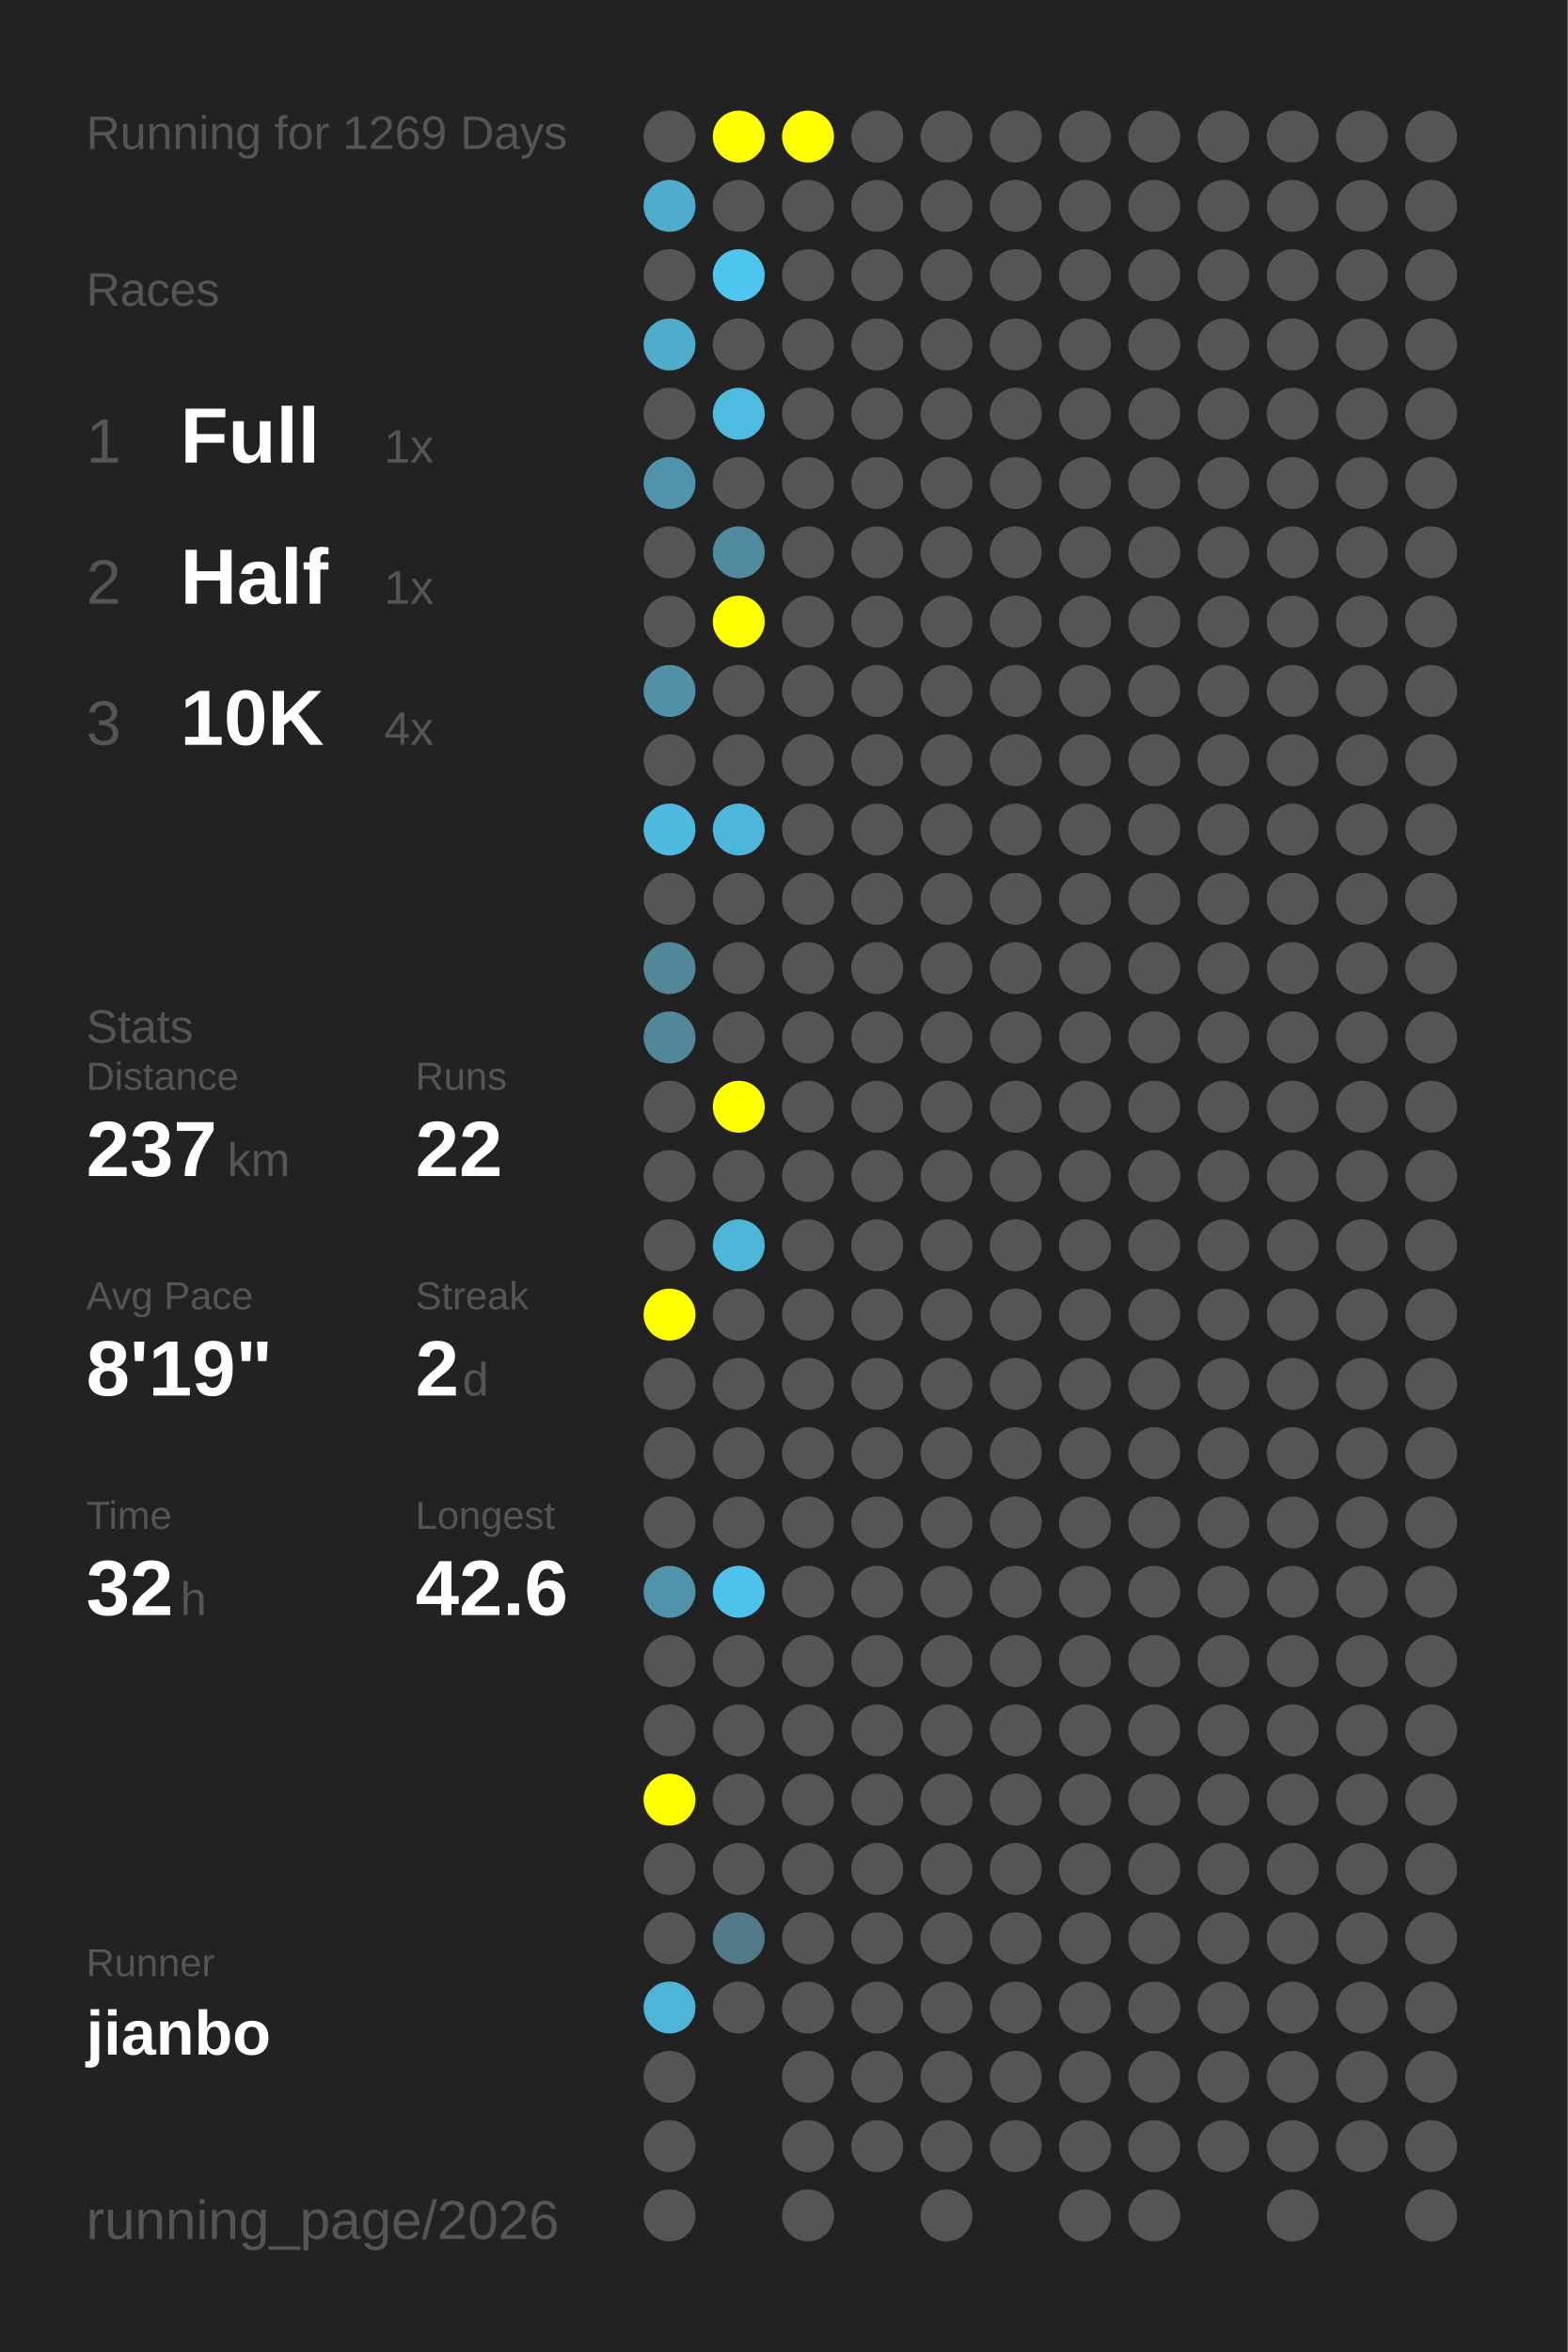
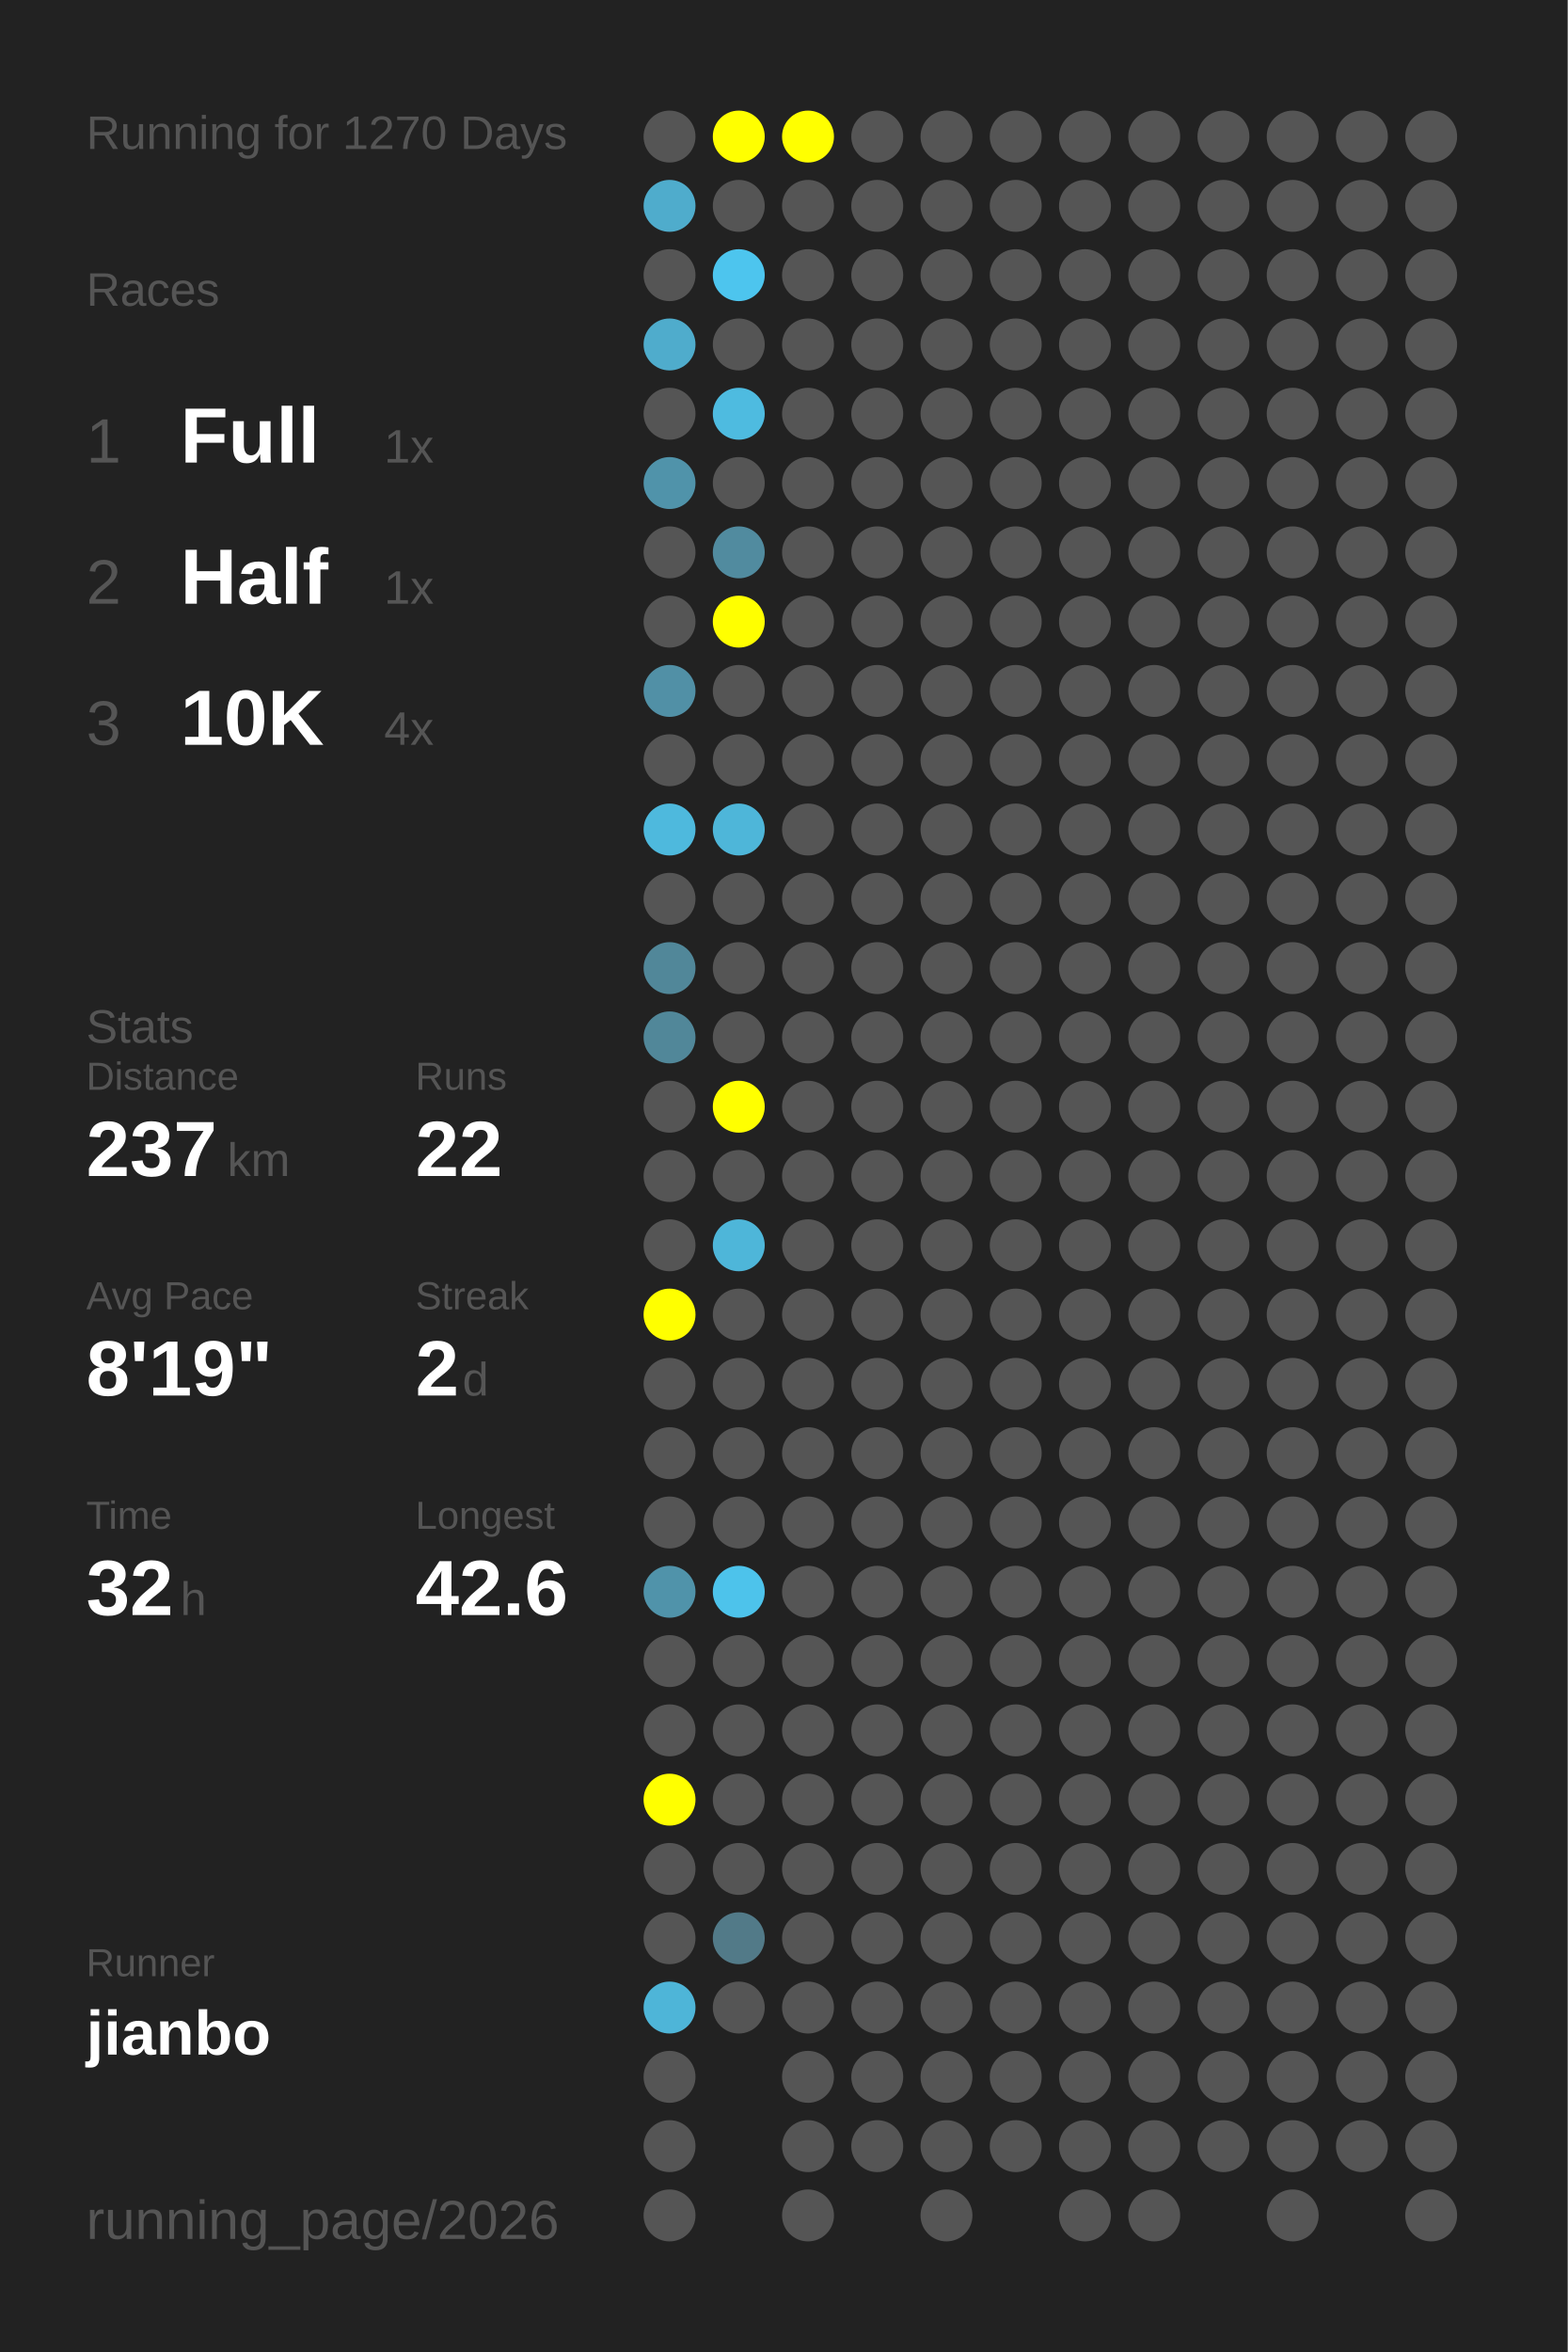
<svg xmlns="http://www.w3.org/2000/svg" baseProfile="full" height="300mm" version="1.1" viewBox="0,0,200,300" width="200mm">
  <defs />
  <rect fill="#222222" height="300" width="200" x="0" y="0" />
-   <text fill="#555555" style="font-size:6px; font-family:Arial;" x="11" y="19">Running for 1269 Days</text>
+   <text fill="#555555" style="font-size:6px; font-family:Arial;" x="11" y="19">Running for 1270 Days</text>
  <text fill="#555555" style="font-size:6px; font-family:Arial;" x="11" y="39">Races</text>
  <text fill="#555555" style="font-size:8px; font-family:Arial;" x="11" y="59">1</text>
  <text fill="#FFFFFF" style="font-size:10px; font-family:Arial; font-weight:bold;" x="23" y="59">Full</text>
  <text fill="#555555" style="font-size:6px; font-family:Arial;" x="49" y="59">1x</text>
  <text fill="#555555" style="font-size:8px; font-family:Arial;" x="11" y="77">2</text>
  <text fill="#FFFFFF" style="font-size:10px; font-family:Arial; font-weight:bold;" x="23" y="77">Half</text>
  <text fill="#555555" style="font-size:6px; font-family:Arial;" x="49" y="77">1x</text>
  <text fill="#555555" style="font-size:8px; font-family:Arial;" x="11" y="95">3</text>
  <text fill="#FFFFFF" style="font-size:10px; font-family:Arial; font-weight:bold;" x="23" y="95">10K</text>
  <text fill="#555555" style="font-size:6px; font-family:Arial;" x="49" y="95">4x</text>
  <text fill="#555555" style="font-size:6px; font-family:Arial;" x="11" y="133">Stats</text>
  <text fill="#555555" style="font-size:5px; font-family:Arial;" x="11" y="139">Distance</text>
  <text fill="#FFFFFF" style="font-size:10px; font-family:Arial; font-weight:bold;" x="11" y="150">237</text>
  <text fill="#555555" style="font-size:6px; font-family:Arial;" x="29" y="150">km</text>
  <text fill="#555555" style="font-size:5px; font-family:Arial;" x="53" y="139">Runs</text>
  <text fill="#FFFFFF" style="font-size:10px; font-family:Arial; font-weight:bold;" x="53" y="150">22</text>
  <text fill="#555555" style="font-size:5px; font-family:Arial;" x="11" y="167">Avg Pace</text>
  <text fill="#FFFFFF" style="font-size:10px; font-family:Arial; font-weight:bold;" x="11" y="178">8'19"</text>
  <text fill="#555555" style="font-size:5px; font-family:Arial;" x="53" y="167">Streak</text>
  <text fill="#FFFFFF" style="font-size:10px; font-family:Arial; font-weight:bold;" x="53" y="178">2</text>
  <text fill="#555555" style="font-size:6px; font-family:Arial;" x="59" y="178">d</text>
  <text fill="#555555" style="font-size:5px; font-family:Arial;" x="11" y="195">Time</text>
  <text fill="#FFFFFF" style="font-size:10px; font-family:Arial; font-weight:bold;" x="11" y="206">32</text>
  <text fill="#555555" style="font-size:6px; font-family:Arial;" x="23" y="206">h</text>
  <text fill="#555555" style="font-size:5px; font-family:Arial;" x="53" y="195">Longest</text>
  <text fill="#FFFFFF" style="font-size:10px; font-family:Arial; font-weight:bold;" x="53" y="206">42.6</text>
  <text fill="#555555" style="font-size:5px; font-family:Arial;" x="11" y="252.065">Runner</text>
  <text fill="#FFFFFF" style="font-size:8px; font-family:Arial; font-weight:bold;" x="11" y="262.065">jianbo</text>
  <text fill="#555555" style="font-size:7px; font-family:Arial;" x="11" y="285.581">running_page/2026</text>
  <circle cx="85.417" cy="17.419" fill="#555555" r="3.312" />
  <circle cx="85.417" cy="26.258" fill="#4faccc" r="3.312" />
  <circle cx="85.417" cy="35.097" fill="#555555" r="3.312" />
  <circle cx="85.417" cy="43.935" fill="#4faccc" r="3.312" />
  <circle cx="85.417" cy="52.774" fill="#555555" r="3.312" />
  <circle cx="85.417" cy="61.613" fill="#5093aa" r="3.312" />
  <circle cx="85.417" cy="70.452" fill="#555555" r="3.312" />
  <circle cx="85.417" cy="79.29" fill="#555555" r="3.312" />
  <circle cx="85.417" cy="88.129" fill="#5190a6" r="3.312" />
  <circle cx="85.417" cy="96.968" fill="#555555" r="3.312" />
  <circle cx="85.417" cy="105.806" fill="#4eb9dd" r="3.312" />
  <circle cx="85.417" cy="114.645" fill="#555555" r="3.312" />
  <circle cx="85.417" cy="123.484" fill="#518799" r="3.312" />
  <circle cx="85.417" cy="132.323" fill="#518799" r="3.312" />
  <circle cx="85.417" cy="141.161" fill="#555555" r="3.312" />
  <circle cx="85.417" cy="150" fill="#555555" r="3.312" />
  <circle cx="85.417" cy="158.839" fill="#555555" r="3.312" />
  <circle cx="85.417" cy="167.677" fill="#FFFF00" r="3.312" />
  <circle cx="85.417" cy="176.516" fill="#555555" r="3.312" />
  <circle cx="85.417" cy="185.355" fill="#555555" r="3.312" />
  <circle cx="85.417" cy="194.194" fill="#555555" r="3.312" />
  <circle cx="85.417" cy="203.032" fill="#5093aa" r="3.312" />
  <circle cx="85.417" cy="211.871" fill="#555555" r="3.312" />
  <circle cx="85.417" cy="220.71" fill="#555555" r="3.312" />
  <circle cx="85.417" cy="229.548" fill="#FFFF00" r="3.312" />
  <circle cx="85.417" cy="238.387" fill="#555555" r="3.312" />
  <circle cx="85.417" cy="247.226" fill="#555555" r="3.312" />
  <circle cx="85.417" cy="256.065" fill="#4eb5d8" r="3.312" />
  <circle cx="85.417" cy="264.903" fill="#555555" r="3.312" />
  <circle cx="85.417" cy="273.742" fill="#555555" r="3.312" />
  <circle cx="85.417" cy="282.581" fill="#555555" r="3.312" />
  <circle cx="94.25" cy="17.419" fill="#FFFF00" r="3.312" />
  <circle cx="94.25" cy="26.258" fill="#555555" r="3.312" />
  <circle cx="94.25" cy="35.097" fill="#4dc5ee" r="3.312" />
  <circle cx="94.25" cy="43.935" fill="#555555" r="3.312" />
  <circle cx="94.25" cy="52.774" fill="#4ebbe0" r="3.312" />
  <circle cx="94.25" cy="61.613" fill="#555555" r="3.312" />
  <circle cx="94.25" cy="70.452" fill="#518b9f" r="3.312" />
  <circle cx="94.25" cy="79.29" fill="#FFFF00" r="3.312" />
  <circle cx="94.25" cy="88.129" fill="#555555" r="3.312" />
  <circle cx="94.25" cy="96.968" fill="#555555" r="3.312" />
  <circle cx="94.25" cy="105.806" fill="#4eb6d9" r="3.312" />
  <circle cx="94.25" cy="114.645" fill="#555555" r="3.312" />
  <circle cx="94.25" cy="123.484" fill="#555555" r="3.312" />
  <circle cx="94.25" cy="132.323" fill="#555555" r="3.312" />
  <circle cx="94.25" cy="141.161" fill="#FFFF00" r="3.312" />
  <circle cx="94.25" cy="150" fill="#555555" r="3.312" />
  <circle cx="94.25" cy="158.839" fill="#4eb6d9" r="3.312" />
  <circle cx="94.25" cy="167.677" fill="#555555" r="3.312" />
  <circle cx="94.25" cy="176.516" fill="#555555" r="3.312" />
  <circle cx="94.25" cy="185.355" fill="#555555" r="3.312" />
  <circle cx="94.25" cy="194.194" fill="#555555" r="3.312" />
  <circle cx="94.25" cy="203.032" fill="#4dc3eb" r="3.312" />
  <circle cx="94.25" cy="211.871" fill="#555555" r="3.312" />
  <circle cx="94.25" cy="220.71" fill="#555555" r="3.312" />
  <circle cx="94.25" cy="229.548" fill="#555555" r="3.312" />
  <circle cx="94.25" cy="238.387" fill="#555555" r="3.312" />
  <circle cx="94.25" cy="247.226" fill="#527a88" r="3.312" />
  <circle cx="94.25" cy="256.065" fill="#555555" r="3.312" />
  <circle cx="103.083" cy="17.419" fill="#FFFF00" r="3.312" />
  <circle cx="103.083" cy="26.258" fill="#555555" r="3.312" />
  <circle cx="103.083" cy="35.097" fill="#555555" r="3.312" />
  <circle cx="103.083" cy="43.935" fill="#555555" r="3.312" />
  <circle cx="103.083" cy="52.774" fill="#555555" r="3.312" />
  <circle cx="103.083" cy="61.613" fill="#555555" r="3.312" />
  <circle cx="103.083" cy="70.452" fill="#555555" r="3.312" />
  <circle cx="103.083" cy="79.29" fill="#555555" r="3.312" />
  <circle cx="103.083" cy="88.129" fill="#555555" r="3.312" />
  <circle cx="103.083" cy="96.968" fill="#555555" r="3.312" />
  <circle cx="103.083" cy="105.806" fill="#555555" r="3.312" />
  <circle cx="103.083" cy="114.645" fill="#555555" r="3.312" />
  <circle cx="103.083" cy="123.484" fill="#555555" r="3.312" />
  <circle cx="103.083" cy="132.323" fill="#555555" r="3.312" />
  <circle cx="103.083" cy="141.161" fill="#555555" r="3.312" />
  <circle cx="103.083" cy="150" fill="#555555" r="3.312" />
  <circle cx="103.083" cy="158.839" fill="#555555" r="3.312" />
  <circle cx="103.083" cy="167.677" fill="#555555" r="3.312" />
  <circle cx="103.083" cy="176.516" fill="#555555" r="3.312" />
  <circle cx="103.083" cy="185.355" fill="#555555" r="3.312" />
  <circle cx="103.083" cy="194.194" fill="#555555" r="3.312" />
  <circle cx="103.083" cy="203.032" fill="#555555" r="3.312" />
  <circle cx="103.083" cy="211.871" fill="#555555" r="3.312" />
  <circle cx="103.083" cy="220.71" fill="#555555" r="3.312" />
  <circle cx="103.083" cy="229.548" fill="#555555" r="3.312" />
  <circle cx="103.083" cy="238.387" fill="#555555" r="3.312" />
  <circle cx="103.083" cy="247.226" fill="#555555" r="3.312" />
  <circle cx="103.083" cy="256.065" fill="#555555" r="3.312" />
  <circle cx="103.083" cy="264.903" fill="#555555" r="3.312" />
  <circle cx="103.083" cy="273.742" fill="#555555" r="3.312" />
  <circle cx="103.083" cy="282.581" fill="#555555" r="3.312" />
  <circle cx="111.917" cy="17.419" fill="#555555" r="3.312" />
  <circle cx="111.917" cy="26.258" fill="#555555" r="3.312" />
  <circle cx="111.917" cy="35.097" fill="#555555" r="3.312" />
  <circle cx="111.917" cy="43.935" fill="#555555" r="3.312" />
  <circle cx="111.917" cy="52.774" fill="#555555" r="3.312" />
  <circle cx="111.917" cy="61.613" fill="#555555" r="3.312" />
  <circle cx="111.917" cy="70.452" fill="#555555" r="3.312" />
  <circle cx="111.917" cy="79.29" fill="#555555" r="3.312" />
  <circle cx="111.917" cy="88.129" fill="#555555" r="3.312" />
  <circle cx="111.917" cy="96.968" fill="#555555" r="3.312" />
  <circle cx="111.917" cy="105.806" fill="#555555" r="3.312" />
  <circle cx="111.917" cy="114.645" fill="#555555" r="3.312" />
  <circle cx="111.917" cy="123.484" fill="#555555" r="3.312" />
  <circle cx="111.917" cy="132.323" fill="#555555" r="3.312" />
  <circle cx="111.917" cy="141.161" fill="#555555" r="3.312" />
  <circle cx="111.917" cy="150" fill="#555555" r="3.312" />
  <circle cx="111.917" cy="158.839" fill="#555555" r="3.312" />
  <circle cx="111.917" cy="167.677" fill="#555555" r="3.312" />
  <circle cx="111.917" cy="176.516" fill="#555555" r="3.312" />
  <circle cx="111.917" cy="185.355" fill="#555555" r="3.312" />
  <circle cx="111.917" cy="194.194" fill="#555555" r="3.312" />
  <circle cx="111.917" cy="203.032" fill="#555555" r="3.312" />
  <circle cx="111.917" cy="211.871" fill="#555555" r="3.312" />
  <circle cx="111.917" cy="220.71" fill="#555555" r="3.312" />
  <circle cx="111.917" cy="229.548" fill="#555555" r="3.312" />
  <circle cx="111.917" cy="238.387" fill="#555555" r="3.312" />
  <circle cx="111.917" cy="247.226" fill="#555555" r="3.312" />
  <circle cx="111.917" cy="256.065" fill="#555555" r="3.312" />
  <circle cx="111.917" cy="264.903" fill="#555555" r="3.312" />
  <circle cx="111.917" cy="273.742" fill="#555555" r="3.312" />
  <circle cx="120.75" cy="17.419" fill="#555555" r="3.312" />
  <circle cx="120.75" cy="26.258" fill="#555555" r="3.312" />
  <circle cx="120.75" cy="35.097" fill="#555555" r="3.312" />
  <circle cx="120.75" cy="43.935" fill="#555555" r="3.312" />
  <circle cx="120.75" cy="52.774" fill="#555555" r="3.312" />
  <circle cx="120.75" cy="61.613" fill="#555555" r="3.312" />
  <circle cx="120.75" cy="70.452" fill="#555555" r="3.312" />
  <circle cx="120.75" cy="79.29" fill="#555555" r="3.312" />
  <circle cx="120.75" cy="88.129" fill="#555555" r="3.312" />
  <circle cx="120.75" cy="96.968" fill="#555555" r="3.312" />
  <circle cx="120.75" cy="105.806" fill="#555555" r="3.312" />
  <circle cx="120.75" cy="114.645" fill="#555555" r="3.312" />
  <circle cx="120.75" cy="123.484" fill="#555555" r="3.312" />
  <circle cx="120.75" cy="132.323" fill="#555555" r="3.312" />
  <circle cx="120.75" cy="141.161" fill="#555555" r="3.312" />
  <circle cx="120.75" cy="150" fill="#555555" r="3.312" />
  <circle cx="120.75" cy="158.839" fill="#555555" r="3.312" />
  <circle cx="120.75" cy="167.677" fill="#555555" r="3.312" />
  <circle cx="120.75" cy="176.516" fill="#555555" r="3.312" />
  <circle cx="120.75" cy="185.355" fill="#555555" r="3.312" />
  <circle cx="120.75" cy="194.194" fill="#555555" r="3.312" />
  <circle cx="120.75" cy="203.032" fill="#555555" r="3.312" />
  <circle cx="120.75" cy="211.871" fill="#555555" r="3.312" />
  <circle cx="120.75" cy="220.71" fill="#555555" r="3.312" />
  <circle cx="120.75" cy="229.548" fill="#555555" r="3.312" />
  <circle cx="120.75" cy="238.387" fill="#555555" r="3.312" />
  <circle cx="120.75" cy="247.226" fill="#555555" r="3.312" />
  <circle cx="120.75" cy="256.065" fill="#555555" r="3.312" />
  <circle cx="120.75" cy="264.903" fill="#555555" r="3.312" />
  <circle cx="120.75" cy="273.742" fill="#555555" r="3.312" />
  <circle cx="120.75" cy="282.581" fill="#555555" r="3.312" />
  <circle cx="129.583" cy="17.419" fill="#555555" r="3.312" />
  <circle cx="129.583" cy="26.258" fill="#555555" r="3.312" />
  <circle cx="129.583" cy="35.097" fill="#555555" r="3.312" />
  <circle cx="129.583" cy="43.935" fill="#555555" r="3.312" />
  <circle cx="129.583" cy="52.774" fill="#555555" r="3.312" />
  <circle cx="129.583" cy="61.613" fill="#555555" r="3.312" />
  <circle cx="129.583" cy="70.452" fill="#555555" r="3.312" />
  <circle cx="129.583" cy="79.29" fill="#555555" r="3.312" />
  <circle cx="129.583" cy="88.129" fill="#555555" r="3.312" />
  <circle cx="129.583" cy="96.968" fill="#555555" r="3.312" />
  <circle cx="129.583" cy="105.806" fill="#555555" r="3.312" />
  <circle cx="129.583" cy="114.645" fill="#555555" r="3.312" />
  <circle cx="129.583" cy="123.484" fill="#555555" r="3.312" />
  <circle cx="129.583" cy="132.323" fill="#555555" r="3.312" />
  <circle cx="129.583" cy="141.161" fill="#555555" r="3.312" />
  <circle cx="129.583" cy="150" fill="#555555" r="3.312" />
  <circle cx="129.583" cy="158.839" fill="#555555" r="3.312" />
  <circle cx="129.583" cy="167.677" fill="#555555" r="3.312" />
  <circle cx="129.583" cy="176.516" fill="#555555" r="3.312" />
  <circle cx="129.583" cy="185.355" fill="#555555" r="3.312" />
  <circle cx="129.583" cy="194.194" fill="#555555" r="3.312" />
  <circle cx="129.583" cy="203.032" fill="#555555" r="3.312" />
  <circle cx="129.583" cy="211.871" fill="#555555" r="3.312" />
  <circle cx="129.583" cy="220.71" fill="#555555" r="3.312" />
  <circle cx="129.583" cy="229.548" fill="#555555" r="3.312" />
  <circle cx="129.583" cy="238.387" fill="#555555" r="3.312" />
  <circle cx="129.583" cy="247.226" fill="#555555" r="3.312" />
  <circle cx="129.583" cy="256.065" fill="#555555" r="3.312" />
  <circle cx="129.583" cy="264.903" fill="#555555" r="3.312" />
  <circle cx="129.583" cy="273.742" fill="#555555" r="3.312" />
  <circle cx="138.417" cy="17.419" fill="#555555" r="3.312" />
  <circle cx="138.417" cy="26.258" fill="#555555" r="3.312" />
  <circle cx="138.417" cy="35.097" fill="#555555" r="3.312" />
  <circle cx="138.417" cy="43.935" fill="#555555" r="3.312" />
  <circle cx="138.417" cy="52.774" fill="#555555" r="3.312" />
  <circle cx="138.417" cy="61.613" fill="#555555" r="3.312" />
  <circle cx="138.417" cy="70.452" fill="#555555" r="3.312" />
  <circle cx="138.417" cy="79.29" fill="#555555" r="3.312" />
  <circle cx="138.417" cy="88.129" fill="#555555" r="3.312" />
  <circle cx="138.417" cy="96.968" fill="#555555" r="3.312" />
  <circle cx="138.417" cy="105.806" fill="#555555" r="3.312" />
  <circle cx="138.417" cy="114.645" fill="#555555" r="3.312" />
  <circle cx="138.417" cy="123.484" fill="#555555" r="3.312" />
  <circle cx="138.417" cy="132.323" fill="#555555" r="3.312" />
  <circle cx="138.417" cy="141.161" fill="#555555" r="3.312" />
  <circle cx="138.417" cy="150" fill="#555555" r="3.312" />
  <circle cx="138.417" cy="158.839" fill="#555555" r="3.312" />
  <circle cx="138.417" cy="167.677" fill="#555555" r="3.312" />
  <circle cx="138.417" cy="176.516" fill="#555555" r="3.312" />
  <circle cx="138.417" cy="185.355" fill="#555555" r="3.312" />
  <circle cx="138.417" cy="194.194" fill="#555555" r="3.312" />
  <circle cx="138.417" cy="203.032" fill="#555555" r="3.312" />
  <circle cx="138.417" cy="211.871" fill="#555555" r="3.312" />
  <circle cx="138.417" cy="220.71" fill="#555555" r="3.312" />
  <circle cx="138.417" cy="229.548" fill="#555555" r="3.312" />
  <circle cx="138.417" cy="238.387" fill="#555555" r="3.312" />
  <circle cx="138.417" cy="247.226" fill="#555555" r="3.312" />
  <circle cx="138.417" cy="256.065" fill="#555555" r="3.312" />
  <circle cx="138.417" cy="264.903" fill="#555555" r="3.312" />
  <circle cx="138.417" cy="273.742" fill="#555555" r="3.312" />
  <circle cx="138.417" cy="282.581" fill="#555555" r="3.312" />
  <circle cx="147.25" cy="17.419" fill="#555555" r="3.312" />
  <circle cx="147.25" cy="26.258" fill="#555555" r="3.312" />
  <circle cx="147.25" cy="35.097" fill="#555555" r="3.312" />
  <circle cx="147.25" cy="43.935" fill="#555555" r="3.312" />
  <circle cx="147.25" cy="52.774" fill="#555555" r="3.312" />
  <circle cx="147.25" cy="61.613" fill="#555555" r="3.312" />
  <circle cx="147.25" cy="70.452" fill="#555555" r="3.312" />
  <circle cx="147.25" cy="79.29" fill="#555555" r="3.312" />
  <circle cx="147.25" cy="88.129" fill="#555555" r="3.312" />
  <circle cx="147.25" cy="96.968" fill="#555555" r="3.312" />
  <circle cx="147.25" cy="105.806" fill="#555555" r="3.312" />
  <circle cx="147.25" cy="114.645" fill="#555555" r="3.312" />
  <circle cx="147.25" cy="123.484" fill="#555555" r="3.312" />
  <circle cx="147.25" cy="132.323" fill="#555555" r="3.312" />
  <circle cx="147.25" cy="141.161" fill="#555555" r="3.312" />
  <circle cx="147.25" cy="150" fill="#555555" r="3.312" />
  <circle cx="147.25" cy="158.839" fill="#555555" r="3.312" />
  <circle cx="147.25" cy="167.677" fill="#555555" r="3.312" />
  <circle cx="147.25" cy="176.516" fill="#555555" r="3.312" />
  <circle cx="147.25" cy="185.355" fill="#555555" r="3.312" />
  <circle cx="147.25" cy="194.194" fill="#555555" r="3.312" />
  <circle cx="147.25" cy="203.032" fill="#555555" r="3.312" />
  <circle cx="147.25" cy="211.871" fill="#555555" r="3.312" />
  <circle cx="147.25" cy="220.71" fill="#555555" r="3.312" />
  <circle cx="147.25" cy="229.548" fill="#555555" r="3.312" />
  <circle cx="147.25" cy="238.387" fill="#555555" r="3.312" />
  <circle cx="147.25" cy="247.226" fill="#555555" r="3.312" />
  <circle cx="147.25" cy="256.065" fill="#555555" r="3.312" />
  <circle cx="147.25" cy="264.903" fill="#555555" r="3.312" />
  <circle cx="147.25" cy="273.742" fill="#555555" r="3.312" />
  <circle cx="147.25" cy="282.581" fill="#555555" r="3.312" />
  <circle cx="156.083" cy="17.419" fill="#555555" r="3.312" />
  <circle cx="156.083" cy="26.258" fill="#555555" r="3.312" />
  <circle cx="156.083" cy="35.097" fill="#555555" r="3.312" />
  <circle cx="156.083" cy="43.935" fill="#555555" r="3.312" />
  <circle cx="156.083" cy="52.774" fill="#555555" r="3.312" />
  <circle cx="156.083" cy="61.613" fill="#555555" r="3.312" />
  <circle cx="156.083" cy="70.452" fill="#555555" r="3.312" />
  <circle cx="156.083" cy="79.29" fill="#555555" r="3.312" />
  <circle cx="156.083" cy="88.129" fill="#555555" r="3.312" />
  <circle cx="156.083" cy="96.968" fill="#555555" r="3.312" />
  <circle cx="156.083" cy="105.806" fill="#555555" r="3.312" />
  <circle cx="156.083" cy="114.645" fill="#555555" r="3.312" />
  <circle cx="156.083" cy="123.484" fill="#555555" r="3.312" />
  <circle cx="156.083" cy="132.323" fill="#555555" r="3.312" />
  <circle cx="156.083" cy="141.161" fill="#555555" r="3.312" />
  <circle cx="156.083" cy="150" fill="#555555" r="3.312" />
  <circle cx="156.083" cy="158.839" fill="#555555" r="3.312" />
  <circle cx="156.083" cy="167.677" fill="#555555" r="3.312" />
  <circle cx="156.083" cy="176.516" fill="#555555" r="3.312" />
  <circle cx="156.083" cy="185.355" fill="#555555" r="3.312" />
  <circle cx="156.083" cy="194.194" fill="#555555" r="3.312" />
  <circle cx="156.083" cy="203.032" fill="#555555" r="3.312" />
  <circle cx="156.083" cy="211.871" fill="#555555" r="3.312" />
  <circle cx="156.083" cy="220.71" fill="#555555" r="3.312" />
  <circle cx="156.083" cy="229.548" fill="#555555" r="3.312" />
  <circle cx="156.083" cy="238.387" fill="#555555" r="3.312" />
  <circle cx="156.083" cy="247.226" fill="#555555" r="3.312" />
  <circle cx="156.083" cy="256.065" fill="#555555" r="3.312" />
  <circle cx="156.083" cy="264.903" fill="#555555" r="3.312" />
  <circle cx="156.083" cy="273.742" fill="#555555" r="3.312" />
  <circle cx="164.917" cy="17.419" fill="#555555" r="3.312" />
  <circle cx="164.917" cy="26.258" fill="#555555" r="3.312" />
  <circle cx="164.917" cy="35.097" fill="#555555" r="3.312" />
  <circle cx="164.917" cy="43.935" fill="#555555" r="3.312" />
  <circle cx="164.917" cy="52.774" fill="#555555" r="3.312" />
  <circle cx="164.917" cy="61.613" fill="#555555" r="3.312" />
  <circle cx="164.917" cy="70.452" fill="#555555" r="3.312" />
  <circle cx="164.917" cy="79.29" fill="#555555" r="3.312" />
  <circle cx="164.917" cy="88.129" fill="#555555" r="3.312" />
  <circle cx="164.917" cy="96.968" fill="#555555" r="3.312" />
  <circle cx="164.917" cy="105.806" fill="#555555" r="3.312" />
  <circle cx="164.917" cy="114.645" fill="#555555" r="3.312" />
  <circle cx="164.917" cy="123.484" fill="#555555" r="3.312" />
  <circle cx="164.917" cy="132.323" fill="#555555" r="3.312" />
  <circle cx="164.917" cy="141.161" fill="#555555" r="3.312" />
  <circle cx="164.917" cy="150" fill="#555555" r="3.312" />
  <circle cx="164.917" cy="158.839" fill="#555555" r="3.312" />
  <circle cx="164.917" cy="167.677" fill="#555555" r="3.312" />
  <circle cx="164.917" cy="176.516" fill="#555555" r="3.312" />
  <circle cx="164.917" cy="185.355" fill="#555555" r="3.312" />
  <circle cx="164.917" cy="194.194" fill="#555555" r="3.312" />
  <circle cx="164.917" cy="203.032" fill="#555555" r="3.312" />
  <circle cx="164.917" cy="211.871" fill="#555555" r="3.312" />
  <circle cx="164.917" cy="220.71" fill="#555555" r="3.312" />
  <circle cx="164.917" cy="229.548" fill="#555555" r="3.312" />
  <circle cx="164.917" cy="238.387" fill="#555555" r="3.312" />
  <circle cx="164.917" cy="247.226" fill="#555555" r="3.312" />
  <circle cx="164.917" cy="256.065" fill="#555555" r="3.312" />
  <circle cx="164.917" cy="264.903" fill="#555555" r="3.312" />
  <circle cx="164.917" cy="273.742" fill="#555555" r="3.312" />
  <circle cx="164.917" cy="282.581" fill="#555555" r="3.312" />
  <circle cx="173.75" cy="17.419" fill="#555555" r="3.312" />
  <circle cx="173.75" cy="26.258" fill="#555555" r="3.312" />
  <circle cx="173.75" cy="35.097" fill="#555555" r="3.312" />
  <circle cx="173.75" cy="43.935" fill="#555555" r="3.312" />
  <circle cx="173.75" cy="52.774" fill="#555555" r="3.312" />
  <circle cx="173.75" cy="61.613" fill="#555555" r="3.312" />
  <circle cx="173.75" cy="70.452" fill="#555555" r="3.312" />
  <circle cx="173.75" cy="79.29" fill="#555555" r="3.312" />
  <circle cx="173.75" cy="88.129" fill="#555555" r="3.312" />
  <circle cx="173.75" cy="96.968" fill="#555555" r="3.312" />
  <circle cx="173.75" cy="105.806" fill="#555555" r="3.312" />
  <circle cx="173.75" cy="114.645" fill="#555555" r="3.312" />
  <circle cx="173.75" cy="123.484" fill="#555555" r="3.312" />
  <circle cx="173.75" cy="132.323" fill="#555555" r="3.312" />
  <circle cx="173.75" cy="141.161" fill="#555555" r="3.312" />
  <circle cx="173.75" cy="150" fill="#555555" r="3.312" />
  <circle cx="173.75" cy="158.839" fill="#555555" r="3.312" />
  <circle cx="173.75" cy="167.677" fill="#555555" r="3.312" />
  <circle cx="173.75" cy="176.516" fill="#555555" r="3.312" />
  <circle cx="173.75" cy="185.355" fill="#555555" r="3.312" />
  <circle cx="173.75" cy="194.194" fill="#555555" r="3.312" />
  <circle cx="173.75" cy="203.032" fill="#555555" r="3.312" />
  <circle cx="173.75" cy="211.871" fill="#555555" r="3.312" />
  <circle cx="173.75" cy="220.71" fill="#555555" r="3.312" />
  <circle cx="173.75" cy="229.548" fill="#555555" r="3.312" />
  <circle cx="173.75" cy="238.387" fill="#555555" r="3.312" />
  <circle cx="173.75" cy="247.226" fill="#555555" r="3.312" />
  <circle cx="173.75" cy="256.065" fill="#555555" r="3.312" />
  <circle cx="173.75" cy="264.903" fill="#555555" r="3.312" />
  <circle cx="173.75" cy="273.742" fill="#555555" r="3.312" />
  <circle cx="182.583" cy="17.419" fill="#555555" r="3.312" />
  <circle cx="182.583" cy="26.258" fill="#555555" r="3.312" />
  <circle cx="182.583" cy="35.097" fill="#555555" r="3.312" />
  <circle cx="182.583" cy="43.935" fill="#555555" r="3.312" />
  <circle cx="182.583" cy="52.774" fill="#555555" r="3.312" />
  <circle cx="182.583" cy="61.613" fill="#555555" r="3.312" />
  <circle cx="182.583" cy="70.452" fill="#555555" r="3.312" />
  <circle cx="182.583" cy="79.29" fill="#555555" r="3.312" />
  <circle cx="182.583" cy="88.129" fill="#555555" r="3.312" />
  <circle cx="182.583" cy="96.968" fill="#555555" r="3.312" />
  <circle cx="182.583" cy="105.806" fill="#555555" r="3.312" />
  <circle cx="182.583" cy="114.645" fill="#555555" r="3.312" />
  <circle cx="182.583" cy="123.484" fill="#555555" r="3.312" />
  <circle cx="182.583" cy="132.323" fill="#555555" r="3.312" />
  <circle cx="182.583" cy="141.161" fill="#555555" r="3.312" />
  <circle cx="182.583" cy="150" fill="#555555" r="3.312" />
  <circle cx="182.583" cy="158.839" fill="#555555" r="3.312" />
  <circle cx="182.583" cy="167.677" fill="#555555" r="3.312" />
  <circle cx="182.583" cy="176.516" fill="#555555" r="3.312" />
  <circle cx="182.583" cy="185.355" fill="#555555" r="3.312" />
  <circle cx="182.583" cy="194.194" fill="#555555" r="3.312" />
  <circle cx="182.583" cy="203.032" fill="#555555" r="3.312" />
  <circle cx="182.583" cy="211.871" fill="#555555" r="3.312" />
  <circle cx="182.583" cy="220.71" fill="#555555" r="3.312" />
  <circle cx="182.583" cy="229.548" fill="#555555" r="3.312" />
  <circle cx="182.583" cy="238.387" fill="#555555" r="3.312" />
  <circle cx="182.583" cy="247.226" fill="#555555" r="3.312" />
  <circle cx="182.583" cy="256.065" fill="#555555" r="3.312" />
  <circle cx="182.583" cy="264.903" fill="#555555" r="3.312" />
  <circle cx="182.583" cy="273.742" fill="#555555" r="3.312" />
  <circle cx="182.583" cy="282.581" fill="#555555" r="3.312" />
</svg>
